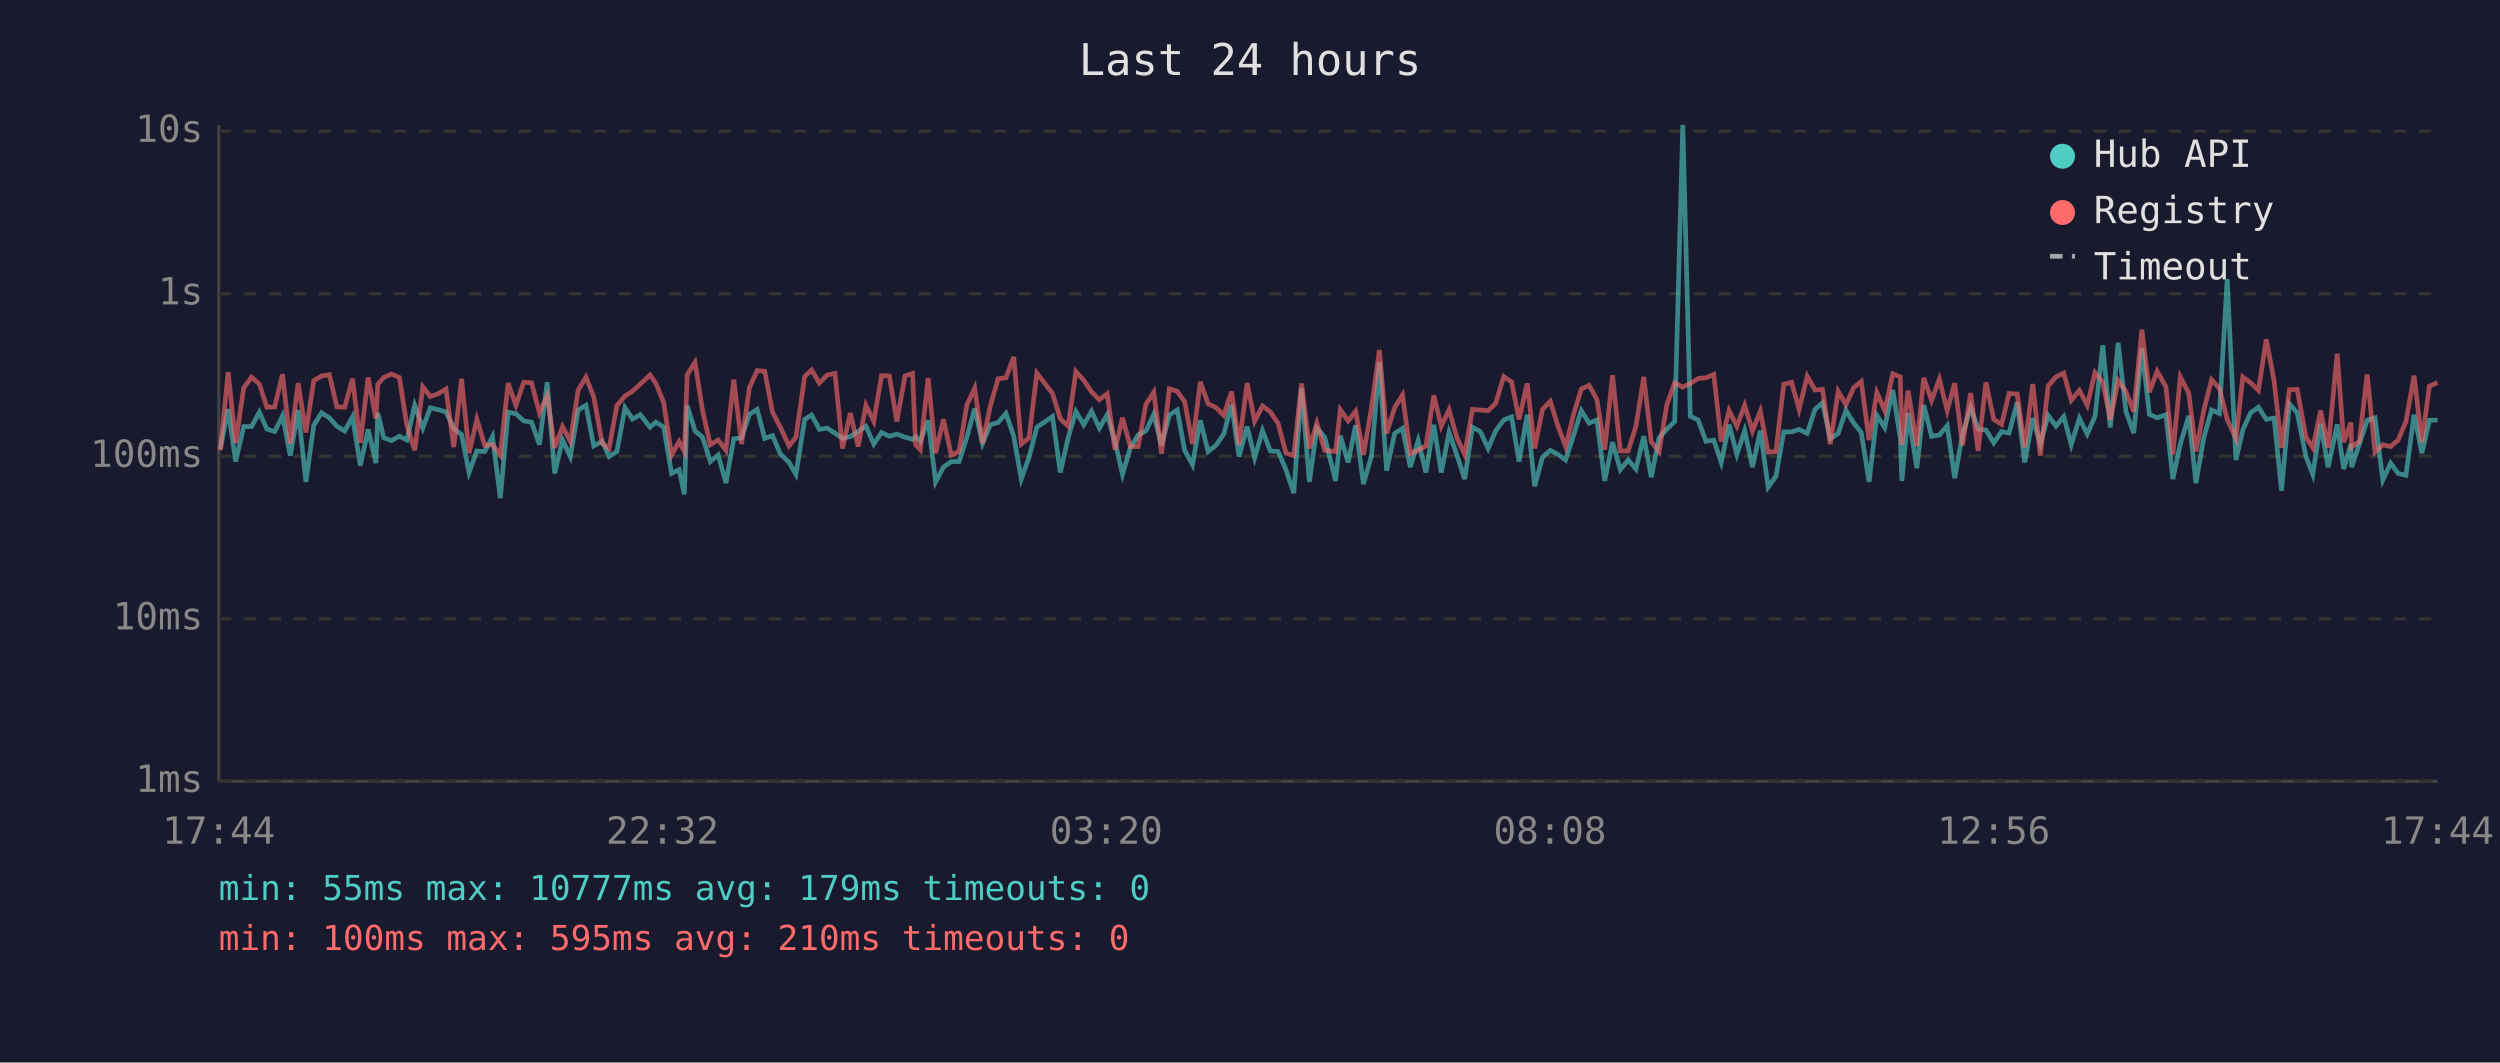
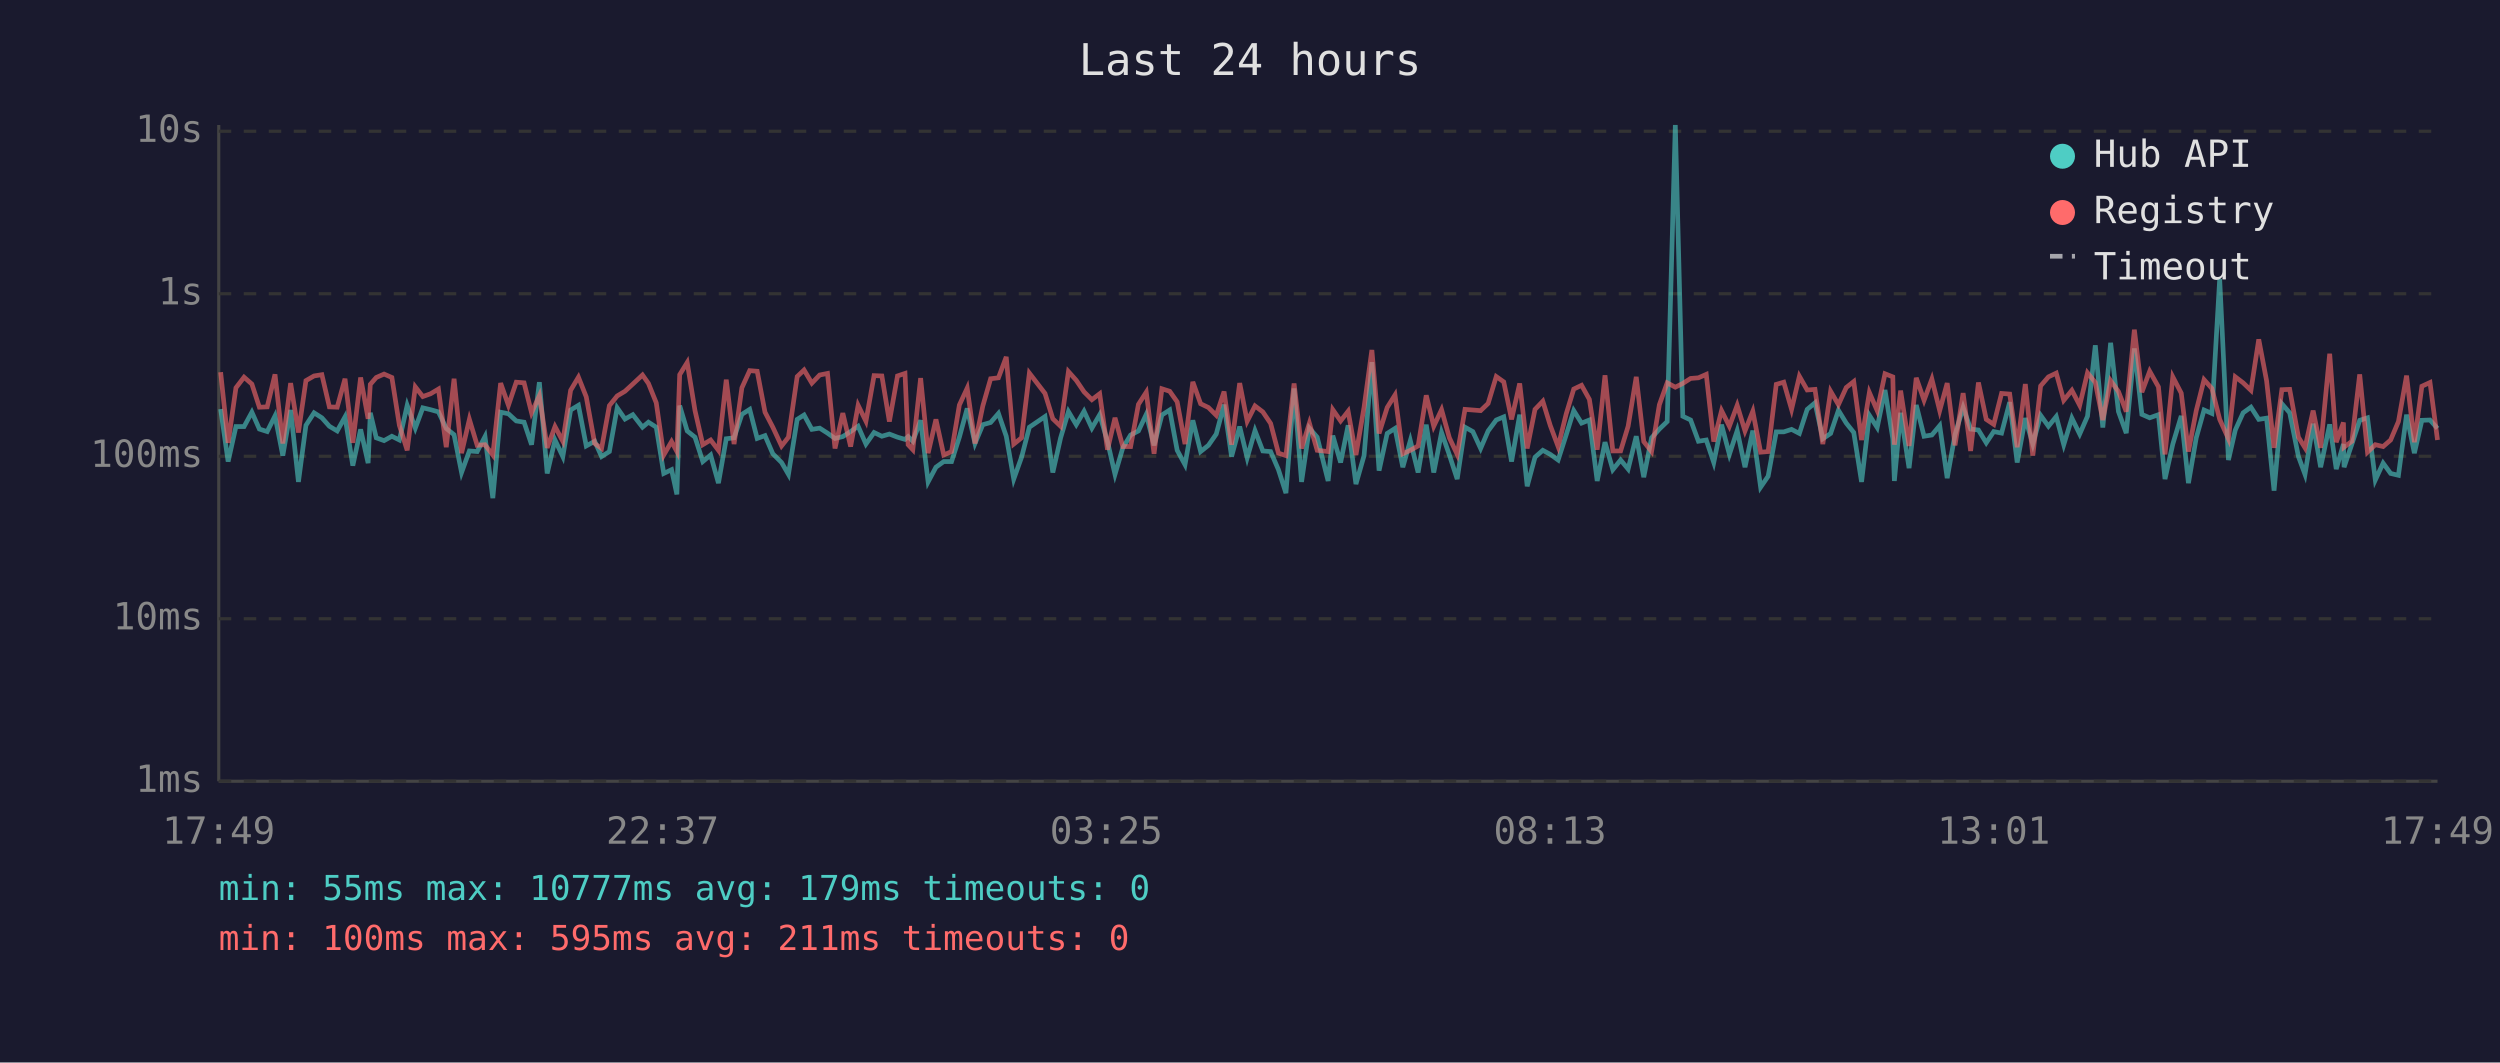
<svg xmlns="http://www.w3.org/2000/svg" viewBox="0 0 800 340" font-family="monospace" font-size="12">
  <rect width="800" height="340" fill="#1a1a2e" />
  <text x="400" y="24" fill="#e0e0e0" font-size="14" text-anchor="middle">Last 24 hours</text>
  <line x1="70" y1="40" x2="70" y2="250" stroke="#444" stroke-width="1" />
  <line x1="70" y1="250" x2="780" y2="250" stroke="#444" stroke-width="1" />
  <line x1="70" y1="250" x2="780" y2="250" stroke="#333" stroke-width="1" stroke-dasharray="4" />
  <text x="65" y="250" fill="#888" text-anchor="end" dominant-baseline="middle">1ms</text>
  <line x1="70" y1="198" x2="780" y2="198" stroke="#333" stroke-width="1" stroke-dasharray="4" />
  <text x="65" y="198" fill="#888" text-anchor="end" dominant-baseline="middle">10ms</text>
  <line x1="70" y1="146" x2="780" y2="146" stroke="#333" stroke-width="1" stroke-dasharray="4" />
  <text x="65" y="146" fill="#888" text-anchor="end" dominant-baseline="middle">100ms</text>
  <line x1="70" y1="94" x2="780" y2="94" stroke="#333" stroke-width="1" stroke-dasharray="4" />
  <text x="65" y="94" fill="#888" text-anchor="end" dominant-baseline="middle">1s</text>
  <line x1="70" y1="42" x2="780" y2="42" stroke="#333" stroke-width="1" stroke-dasharray="4" />
  <text x="65" y="42" fill="#888" text-anchor="end" dominant-baseline="middle">10s</text>
-   <text x="70" y="270" fill="#888" text-anchor="middle">17:44</text>
-   <text x="212" y="270" fill="#888" text-anchor="middle">22:32</text>
-   <text x="354" y="270" fill="#888" text-anchor="middle">03:20</text>
-   <text x="496" y="270" fill="#888" text-anchor="middle">08:08</text>
-   <text x="638" y="270" fill="#888" text-anchor="middle">12:56</text>
-   <text x="780" y="270" fill="#888" text-anchor="middle">17:44</text>
-   <polyline points="70.5,143.7 73.0,130.9 75.4,147.7 78.0,136.5 80.5,136.5 83.0,131.9 85.4,137.3 87.9,138.1 90.4,133.1 92.9,145.8 95.4,131.2 97.9,154.2 100.4,136.1 102.9,132.1 105.4,133.7 107.8,136.4 110.3,137.9 112.8,133.4 115.3,149.0 117.8,137.4 120.3,148.2 120.9,132.1 122.8,140.1 125.3,141.0 127.8,139.6 130.2,140.8 132.7,129.7 135.3,137.0 137.7,130.5 140.2,131.1 142.7,131.8 145.2,137.1 147.7,139.1 150.1,151.2 152.6,144.3 155.1,144.5 157.6,139.7 160.1,159.4 162.6,131.9 165.1,132.4 167.6,134.7 170.1,135.1 172.6,142.3 175.1,122.3 177.5,151.5 180.0,140.8 182.5,146.1 185.0,131.2 187.5,129.7 190.0,142.7 192.7,141.2 194.9,146.1 197.4,144.5 200.0,130.5 202.4,134.1 204.9,132.7 208.0,136.7 209.9,135.1 212.4,136.7 214.9,151.5 217.3,150.3 219.0,158.2 219.9,129.8 222.4,137.9 224.8,139.9 227.3,147.7 229.8,145.6 232.3,154.6 234.8,140.4 237.3,140.1 239.8,132.6 242.3,131.0 244.7,140.3 247.2,139.4 249.7,145.2 252.5,148.0 254.7,151.8 257.5,134.2 259.7,132.8 262.2,137.4 264.7,137.0 267.2,138.6 269.6,140.3 272.1,139.7 274.6,138.1 277.1,136.4 279.6,142.1 282.1,138.4 284.6,139.6 287.0,138.9 289.6,139.9 292.0,140.6 293.0,139.7 294.5,141.2 297.0,134.5 299.4,154.2 301.9,149.5 304.4,147.7 306.9,147.7 309.4,139.9 311.9,130.7 314.4,141.9 316.9,135.9 319.4,135.2 321.9,132.3 324.4,139.6 326.8,153.3 329.3,146.3 331.8,136.7 336.8,133.3 339.3,151.2 341.8,140.1 344.3,131.7 346.8,135.9 349.3,131.6 351.8,137.0 354.3,132.7 356.8,141.3 359.2,151.8 361.7,143.3 364.2,139.2 366.7,137.9 369.2,132.6 371.7,142.5 374.2,132.8 376.7,131.2 379.1,144.1 381.6,148.7 384.1,134.5 386.6,144.5 389.1,142.5 391.6,138.9 394.1,129.5 396.5,146.1 399.1,136.5 401.5,146.5 404.0,137.8 406.5,144.3 409.0,144.5 411.5,150.3 414.0,157.8 416.5,124.3 419.0,154.2 421.4,137.0 423.9,139.9 427.4,153.9 428.9,139.4 431.4,148.0 433.8,136.1 436.3,154.9 438.9,145.8 441.4,115.9 443.7,150.6 446.3,138.7 448.8,137.1 451.3,149.5 453.8,141.0 456.3,151.2 458.8,135.9 461.2,151.2 463.7,138.4 466.2,145.6 468.7,153.3 471.2,136.7 473.7,138.1 476.2,143.5 478.6,137.9 481.2,134.4 483.7,133.4 486.1,147.7 488.7,132.7 491.1,155.6 493.6,146.3 496.1,144.1 498.5,145.4 501.0,147.2 503.6,139.1 506.0,131.4 508.5,135.4 511.0,134.4 513.5,153.9 516.0,141.5 518.5,150.3 521.0,147.2 523.5,150.1 526.0,139.6 528.4,152.7 530.9,140.1 533.4,137.3 535.9,134.9 538.5,40.0 540.9,133.2 543.4,134.4 545.9,141.2 548.4,140.8 550.8,148.0 553.3,135.9 555.8,145.4 558.3,137.8 560.8,149.5 563.3,137.8 565.8,155.9 568.3,152.4 570.8,138.2 573.3,138.2 575.7,137.4 578.3,138.7 580.8,131.0 583.2,128.9 585.7,140.4 588.2,138.7 590.7,131.3 593.2,135.4 595.6,138.4 598.1,154.2 600.6,132.9 603.1,136.8 605.7,124.8 608.1,140.4 608.6,153.9 610.6,132.1 613.4,149.8 615.6,129.6 618.1,139.6 620.6,139.2 623.1,136.2 625.5,153.0 628.0,139.1 630.6,130.4 633.0,137.3 635.5,137.6 638.0,141.7 640.5,138.1 642.9,138.6 645.5,128.7 647.9,148.0 650.5,133.8 652.9,142.1 655.4,132.9 657.9,136.4 660.4,133.3 662.8,142.3 665.4,133.8 667.9,138.9 670.4,133.2 672.9,110.5 675.3,136.8 677.8,109.7 680.3,131.7 682.8,138.6 685.4,111.5 687.8,132.6 690.3,133.7 693.1,132.7 695.3,153.3 697.7,142.1 700.4,133.1 702.7,154.6 705.2,140.1 707.7,131.2 710.2,132.3 712.7,89.3 715.5,147.2 717.7,137.6 720.2,132.1 722.7,130.3 725.2,134.2 727.7,133.8 730.1,157.0 732.6,129.2 735.1,132.1 737.9,146.1 740.1,151.8 742.6,135.6 745.0,149.5 747.9,135.8 750.0,150.1 752.3,142.1 752.5,149.5 755.0,142.1 757.5,134.5 760.0,133.7 762.5,153.6 765.0,148.2 767.4,151.5 769.9,152.1 772.5,132.7 775.0,145.0 777.4,134.5 780.0,134.4" fill="none" stroke="#4ecdc4" stroke-width="1.5" opacity="0.6" />
-   <polyline points="70.5,144.1 73.0,119.1 75.4,141.7 78.0,124.1 80.5,120.7 83.0,122.9 85.4,130.3 87.9,130.2 90.4,119.8 92.9,141.9 95.4,122.6 97.9,138.4 100.4,121.8 102.9,120.3 105.4,119.9 107.8,130.2 110.3,130.3 112.8,121.2 115.3,141.7 117.8,120.8 120.3,134.0 120.9,123.0 122.8,120.8 125.3,119.7 127.8,120.8 130.2,136.1 132.7,144.1 135.3,123.8 137.7,126.9 140.2,126.0 142.7,124.5 145.2,143.1 147.7,121.2 150.1,145.0 152.6,134.2 155.1,142.5 157.6,142.3 160.1,145.6 162.6,122.6 165.1,129.7 167.6,122.3 170.1,122.5 172.6,132.1 175.1,126.6 177.5,143.3 180.0,136.5 182.5,141.2 185.0,124.9 187.5,120.7 190.0,127.0 192.7,141.9 194.9,143.5 197.4,129.8 200.0,126.7 202.4,125.2 204.9,122.9 208.0,120.0 209.9,122.7 212.4,128.9 214.9,145.6 217.3,141.3 219.0,144.5 219.9,119.9 222.4,116.0 224.8,131.4 227.3,142.3 229.8,140.8 232.3,144.1 234.8,121.5 237.3,142.1 239.8,124.1 242.3,118.6 244.7,118.8 247.2,131.9 249.7,136.7 252.5,142.7 254.7,139.9 257.5,120.5 259.7,118.4 262.2,122.6 264.7,120.0 267.2,119.5 269.6,143.5 272.1,132.2 274.6,142.9 277.1,129.7 279.6,134.8 282.1,120.2 284.6,120.3 287.0,134.9 289.6,120.3 292.0,119.5 293.0,142.3 294.5,143.9 297.0,121.0 299.4,145.0 301.9,134.2 304.4,145.6 306.9,144.5 309.4,129.6 311.9,124.2 314.4,141.9 316.9,129.9 319.4,121.2 321.9,120.9 324.4,114.2 326.8,142.1 329.3,140.1 331.8,119.4 336.8,125.9 339.3,134.0 341.8,136.4 344.3,118.9 346.8,121.7 349.3,125.4 351.8,127.9 354.3,126.0 356.8,143.9 359.2,133.7 361.7,142.9 364.2,142.9 366.7,129.4 369.2,125.5 371.7,145.2 374.2,124.4 376.7,125.2 379.1,128.6 381.6,142.1 384.1,122.2 386.6,129.2 389.1,130.4 391.6,132.9 394.1,125.3 396.5,142.3 399.1,122.6 401.5,134.8 404.0,129.9 406.5,131.8 409.0,135.5 411.5,145.0 414.0,145.8 416.5,122.7 419.0,143.5 421.4,135.4 423.9,144.1 427.4,144.5 428.9,131.1 431.4,134.7 433.8,131.6 436.3,145.6 438.9,130.3 441.4,112.0 443.7,138.7 446.3,130.4 448.8,126.4 451.3,145.2 453.8,144.1 456.3,142.7 458.8,126.5 461.2,136.4 463.7,131.1 466.2,140.1 468.7,145.4 471.2,131.0 473.7,131.2 476.2,131.4 478.6,129.1 481.2,120.5 483.7,122.2 486.1,134.2 488.7,122.7 491.1,143.5 493.6,131.0 496.1,128.4 498.5,136.2 501.0,142.9 503.6,132.4 506.0,124.5 508.5,123.3 511.0,127.8 513.5,143.9 516.0,120.1 518.5,144.3 521.0,144.3 523.5,136.4 526.0,120.6 528.4,141.3 530.9,144.5 533.4,129.5 535.9,122.5 538.5,123.9 540.9,122.7 543.4,121.1 545.9,120.9 548.4,119.8 550.8,141.3 553.3,131.4 555.8,136.4 558.3,129.7 560.8,137.9 563.3,131.6 565.8,144.7 568.3,144.5 570.8,123.0 573.3,122.3 575.7,131.0 578.3,120.4 580.8,124.8 583.2,124.6 585.7,142.1 588.2,125.2 590.7,129.5 593.2,124.0 595.6,122.1 598.1,140.8 600.6,125.6 603.1,131.4 605.7,119.6 608.1,120.6 608.6,142.3 610.6,125.0 613.4,142.7 615.6,120.9 618.1,128.1 620.6,121.3 623.1,131.4 625.5,122.6 628.0,142.5 630.6,125.8 633.0,144.3 635.5,122.4 638.0,134.2 640.5,135.8 642.9,125.9 645.5,126.1 647.9,143.1 650.5,122.9 652.9,145.8 655.4,123.5 657.9,120.6 660.4,119.4 662.8,128.1 665.4,124.9 667.9,129.7 670.4,119.3 672.9,122.4 675.3,134.4 677.8,121.8 680.3,125.3 682.8,131.7 685.4,105.5 687.8,125.5 690.3,118.8 693.1,123.8 695.3,145.4 697.7,120.6 700.4,125.8 702.7,144.5 705.2,131.4 707.7,121.5 710.2,124.3 712.7,134.2 715.5,140.4 717.7,120.6 720.2,122.5 722.7,124.9 725.2,108.6 727.7,121.8 730.1,143.3 732.6,124.7 735.1,124.6 737.9,139.9 740.1,143.3 742.6,131.4 745.0,143.3 747.9,113.2 750.0,141.5 752.3,135.2 752.5,143.1 755.0,141.2 757.5,119.8 760.0,144.7 762.5,142.3 765.0,142.9 767.4,140.8 769.9,134.9 772.5,120.2 775.0,141.5 777.4,123.6 780.0,122.4" fill="none" stroke="#ff6b6b" stroke-width="1.5" opacity="0.6" />
+   <text x="70" y="270" fill="#888" text-anchor="middle">17:49</text>
+   <text x="212" y="270" fill="#888" text-anchor="middle">22:37</text>
+   <text x="354" y="270" fill="#888" text-anchor="middle">03:25</text>
+   <text x="496" y="270" fill="#888" text-anchor="middle">08:13</text>
+   <text x="638" y="270" fill="#888" text-anchor="middle">13:01</text>
+   <text x="780" y="270" fill="#888" text-anchor="middle">17:49</text>
+   <polyline points="70.6,130.9 73.0,147.7 75.5,136.5 78.1,136.5 80.6,131.9 83.0,137.3 85.5,138.1 88.0,133.1 90.5,145.8 93.0,131.2 95.5,154.2 97.9,136.1 100.5,132.1 103.0,133.7 105.4,136.4 107.9,137.9 110.4,133.4 112.9,149.0 115.4,137.4 117.8,148.2 118.5,132.1 120.4,140.1 122.9,141.0 125.4,139.6 127.8,140.8 130.3,129.7 132.9,137.0 135.3,130.5 137.8,131.1 140.3,131.8 142.8,137.1 145.3,139.1 147.7,151.2 150.2,144.3 152.7,144.5 155.2,139.7 157.7,159.4 160.2,131.9 162.7,132.4 165.2,134.7 167.7,135.1 170.1,142.3 172.6,122.3 175.1,151.5 177.6,140.8 180.1,146.1 182.6,131.2 185.1,129.7 187.6,142.7 190.3,141.2 192.5,146.1 195.0,144.5 197.5,130.5 200.0,134.1 202.5,132.7 205.6,136.7 207.5,135.1 210.0,136.7 212.4,151.5 214.9,150.3 216.6,158.2 217.5,129.8 219.9,137.9 222.4,139.9 224.9,147.7 227.4,145.6 229.9,154.6 232.4,140.4 234.9,140.1 237.4,132.6 239.9,131.0 242.3,140.3 244.8,139.4 247.3,145.2 250.1,148.0 252.3,151.8 255.1,134.2 257.3,132.8 259.8,137.4 262.3,137.0 264.8,138.6 267.2,140.3 269.7,139.7 272.2,138.1 274.6,136.4 277.1,142.1 279.7,138.4 282.2,139.6 284.6,138.9 287.2,139.9 289.6,140.6 290.6,139.7 292.1,141.2 294.6,134.5 297.0,154.2 299.5,149.5 302.0,147.7 304.5,147.7 307.0,139.9 309.5,130.7 312.0,141.9 314.5,135.9 317.0,135.2 319.5,132.3 322.0,139.6 324.4,153.3 326.9,146.3 329.4,136.7 334.4,133.3 336.9,151.2 339.4,140.1 341.9,131.7 344.4,135.9 346.9,131.6 349.4,137.0 351.9,132.7 354.4,141.3 356.8,151.8 359.3,143.3 361.8,139.2 364.3,137.9 366.8,132.6 369.3,142.5 371.8,132.8 374.3,131.2 376.7,144.1 379.2,148.7 381.7,134.5 384.2,144.5 386.7,142.5 389.2,138.9 391.7,129.5 394.1,146.1 396.7,136.5 399.1,146.5 401.6,137.8 404.1,144.3 406.6,144.5 409.1,150.3 411.5,157.8 414.1,124.3 416.5,154.2 419.0,137.0 421.5,139.9 425.0,153.9 426.5,139.4 429.0,148.0 431.4,136.1 433.9,154.9 436.5,145.8 439.0,115.9 441.3,150.6 443.9,138.7 446.4,137.1 448.9,149.5 451.3,141.0 453.8,151.2 456.4,135.9 458.8,151.2 461.3,138.4 463.8,145.6 466.3,153.3 468.8,136.7 471.3,138.1 473.8,143.5 476.2,137.9 478.8,134.4 481.2,133.4 483.7,147.7 486.3,132.7 488.7,155.6 491.2,146.3 493.7,144.1 496.1,145.4 498.6,147.2 501.2,139.1 503.6,131.4 506.1,135.4 508.6,134.4 511.1,153.9 513.6,141.5 516.1,150.3 518.6,147.2 521.0,150.1 523.6,139.6 526.0,152.7 528.5,140.1 531.0,137.3 533.5,134.9 536.1,40.0 538.5,133.2 541.0,134.4 543.5,141.2 546.0,140.8 548.4,148.0 550.9,135.9 553.4,145.4 555.9,137.8 558.4,149.5 560.9,137.8 563.4,155.9 565.8,152.4 568.4,138.2 570.8,138.2 573.3,137.4 575.8,138.7 578.3,131.0 580.8,128.9 583.3,140.4 585.8,138.7 588.3,131.3 590.8,135.4 593.2,138.4 595.7,154.2 598.2,132.9 600.7,136.8 603.2,124.8 605.7,140.4 606.2,153.9 608.2,132.1 610.9,149.8 613.2,129.6 615.7,139.6 618.2,139.2 620.7,136.2 623.1,153.0 625.6,139.1 628.2,130.4 630.6,137.3 633.1,137.6 635.6,141.7 638.0,138.1 640.5,138.6 643.1,128.7 645.5,148.0 648.1,133.8 650.5,142.1 653.0,132.9 655.5,136.4 658.0,133.3 660.4,142.3 663.0,133.8 665.5,138.9 668.0,133.2 670.5,110.5 672.9,136.8 675.4,109.7 677.9,131.7 680.4,138.6 683.0,111.5 685.4,132.6 687.9,133.7 690.7,132.7 692.8,153.3 695.3,142.1 698.0,133.1 700.3,154.6 702.8,140.1 705.3,131.2 707.8,132.3 710.3,89.3 713.1,147.2 715.3,137.6 717.8,132.1 720.3,130.3 722.8,134.2 725.3,133.8 727.7,157.0 730.2,129.2 732.7,132.1 735.5,146.1 737.6,151.8 740.2,135.6 742.6,149.5 745.5,135.8 747.6,150.1 749.9,142.1 750.1,149.5 752.6,142.1 755.1,134.5 757.6,133.7 760.1,153.6 762.6,148.2 765.0,151.5 767.5,152.1 770.1,132.7 772.6,145.0 775.0,134.5 777.6,134.4 780.0,137.1" fill="none" stroke="#4ecdc4" stroke-width="1.5" opacity="0.6" />
+   <polyline points="70.6,119.1 73.0,141.7 75.5,124.1 78.1,120.7 80.6,122.9 83.0,130.3 85.5,130.2 88.0,119.8 90.5,141.9 93.0,122.6 95.5,138.4 97.9,121.8 100.5,120.3 103.0,119.9 105.4,130.2 107.9,130.3 110.4,121.2 112.9,141.7 115.4,120.8 117.8,134.0 118.5,123.0 120.4,120.8 122.9,119.7 125.4,120.8 127.8,136.1 130.3,144.1 132.9,123.8 135.3,126.9 137.8,126.0 140.3,124.5 142.8,143.1 145.3,121.2 147.7,145.0 150.2,134.2 152.7,142.5 155.2,142.3 157.7,145.6 160.2,122.6 162.7,129.7 165.2,122.3 167.7,122.5 170.1,132.1 172.6,126.6 175.1,143.3 177.6,136.5 180.1,141.2 182.6,124.9 185.1,120.7 187.6,127.0 190.3,141.9 192.5,143.5 195.0,129.8 197.5,126.7 200.0,125.2 202.5,122.9 205.6,120.0 207.5,122.7 210.0,128.9 212.4,145.6 214.9,141.3 216.6,144.5 217.5,119.9 219.9,116.0 222.4,131.4 224.9,142.3 227.4,140.8 229.9,144.1 232.4,121.5 234.9,142.1 237.4,124.1 239.9,118.6 242.3,118.8 244.8,131.9 247.3,136.7 250.1,142.7 252.3,139.9 255.1,120.5 257.3,118.4 259.8,122.6 262.3,120.0 264.8,119.5 267.2,143.5 269.7,132.2 272.2,142.9 274.6,129.7 277.1,134.8 279.7,120.2 282.2,120.3 284.6,134.9 287.2,120.3 289.6,119.5 290.6,142.3 292.1,143.9 294.6,121.0 297.0,145.0 299.5,134.2 302.0,145.6 304.5,144.5 307.0,129.6 309.5,124.2 312.0,141.9 314.5,129.9 317.0,121.2 319.5,120.9 322.0,114.2 324.4,142.1 326.9,140.1 329.4,119.4 334.4,125.9 336.9,134.0 339.4,136.4 341.9,118.9 344.4,121.7 346.9,125.4 349.4,127.9 351.9,126.0 354.4,143.9 356.8,133.7 359.3,142.9 361.8,142.9 364.3,129.4 366.8,125.5 369.3,145.2 371.8,124.4 374.3,125.2 376.7,128.6 379.2,142.1 381.7,122.2 384.2,129.2 386.7,130.4 389.2,132.9 391.7,125.3 394.1,142.3 396.7,122.6 399.1,134.8 401.6,129.9 404.1,131.8 406.6,135.5 409.1,145.0 411.5,145.8 414.1,122.7 416.5,143.5 419.0,135.4 421.5,144.1 425.0,144.5 426.5,131.1 429.0,134.7 431.4,131.6 433.9,145.6 436.5,130.3 439.0,112.0 441.3,138.7 443.9,130.4 446.4,126.4 448.9,145.2 451.3,144.1 453.8,142.7 456.4,126.5 458.8,136.4 461.3,131.1 463.8,140.1 466.3,145.4 468.8,131.0 471.3,131.2 473.8,131.4 476.2,129.1 478.8,120.5 481.2,122.2 483.7,134.2 486.3,122.7 488.7,143.5 491.2,131.0 493.7,128.4 496.1,136.2 498.6,142.9 501.2,132.4 503.6,124.5 506.1,123.3 508.6,127.8 511.1,143.9 513.6,120.1 516.1,144.3 518.6,144.3 521.0,136.4 523.6,120.6 526.0,141.3 528.5,144.5 531.0,129.5 533.5,122.5 536.1,123.9 538.5,122.7 541.0,121.1 543.5,120.9 546.0,119.8 548.4,141.3 550.9,131.4 553.4,136.4 555.9,129.7 558.4,137.9 560.9,131.6 563.4,144.7 565.8,144.5 568.4,123.0 570.8,122.3 573.3,131.0 575.8,120.4 578.3,124.8 580.8,124.6 583.3,142.1 585.8,125.2 588.3,129.5 590.8,124.0 593.2,122.1 595.7,140.8 598.2,125.6 600.7,131.4 603.2,119.6 605.7,120.6 606.2,142.3 608.2,125.0 610.9,142.7 613.2,120.9 615.7,128.1 618.2,121.3 620.7,131.4 623.1,122.6 625.6,142.5 628.2,125.8 630.6,144.3 633.1,122.4 635.6,134.2 638.0,135.8 640.5,125.9 643.1,126.1 645.5,143.1 648.1,122.9 650.5,145.8 653.0,123.5 655.5,120.6 658.0,119.4 660.4,128.1 663.0,124.9 665.5,129.7 668.0,119.3 670.5,122.4 672.9,134.4 675.4,121.8 677.9,125.3 680.4,131.7 683.0,105.5 685.4,125.5 687.9,118.8 690.7,123.8 692.8,145.4 695.3,120.6 698.0,125.8 700.3,144.5 702.8,131.4 705.3,121.5 707.8,124.3 710.3,134.2 713.1,140.4 715.3,120.6 717.8,122.5 720.3,124.9 722.8,108.6 725.3,121.8 727.7,143.3 730.2,124.7 732.7,124.6 735.5,139.9 737.6,143.3 740.2,131.4 742.6,143.3 745.5,113.2 747.6,141.5 749.9,135.2 750.1,143.1 752.6,141.2 755.1,119.8 757.6,144.7 760.1,142.3 762.6,142.9 765.0,140.8 767.5,134.9 770.1,120.2 772.6,141.5 775.0,123.6 777.6,122.4 780.0,140.8" fill="none" stroke="#ff6b6b" stroke-width="1.5" opacity="0.6" />
  <circle cx="660" cy="50" r="4" fill="#4ecdc4" />
  <text x="670" y="50" fill="#e0e0e0" dominant-baseline="middle">Hub API</text>
  <circle cx="660" cy="68" r="4" fill="#ff6b6b" />
  <text x="670" y="68" fill="#e0e0e0" dominant-baseline="middle">Registry</text>
  <line x1="656" y1="82" x2="664" y2="82" stroke="#e0e0e0" stroke-width="1.5" stroke-dasharray="4,3" opacity="0.7" />
  <text x="670" y="86" fill="#e0e0e0" dominant-baseline="middle">Timeout</text>
  <text x="70" y="288" fill="#4ecdc4" font-size="11">min: 55ms  max: 10777ms  avg: 179ms  timeouts: 0</text>
-   <text x="70" y="304" fill="#ff6b6b" font-size="11">min: 100ms  max: 595ms  avg: 210ms  timeouts: 0</text>
+   <text x="70" y="304" fill="#ff6b6b" font-size="11">min: 100ms  max: 595ms  avg: 211ms  timeouts: 0</text>
</svg>
